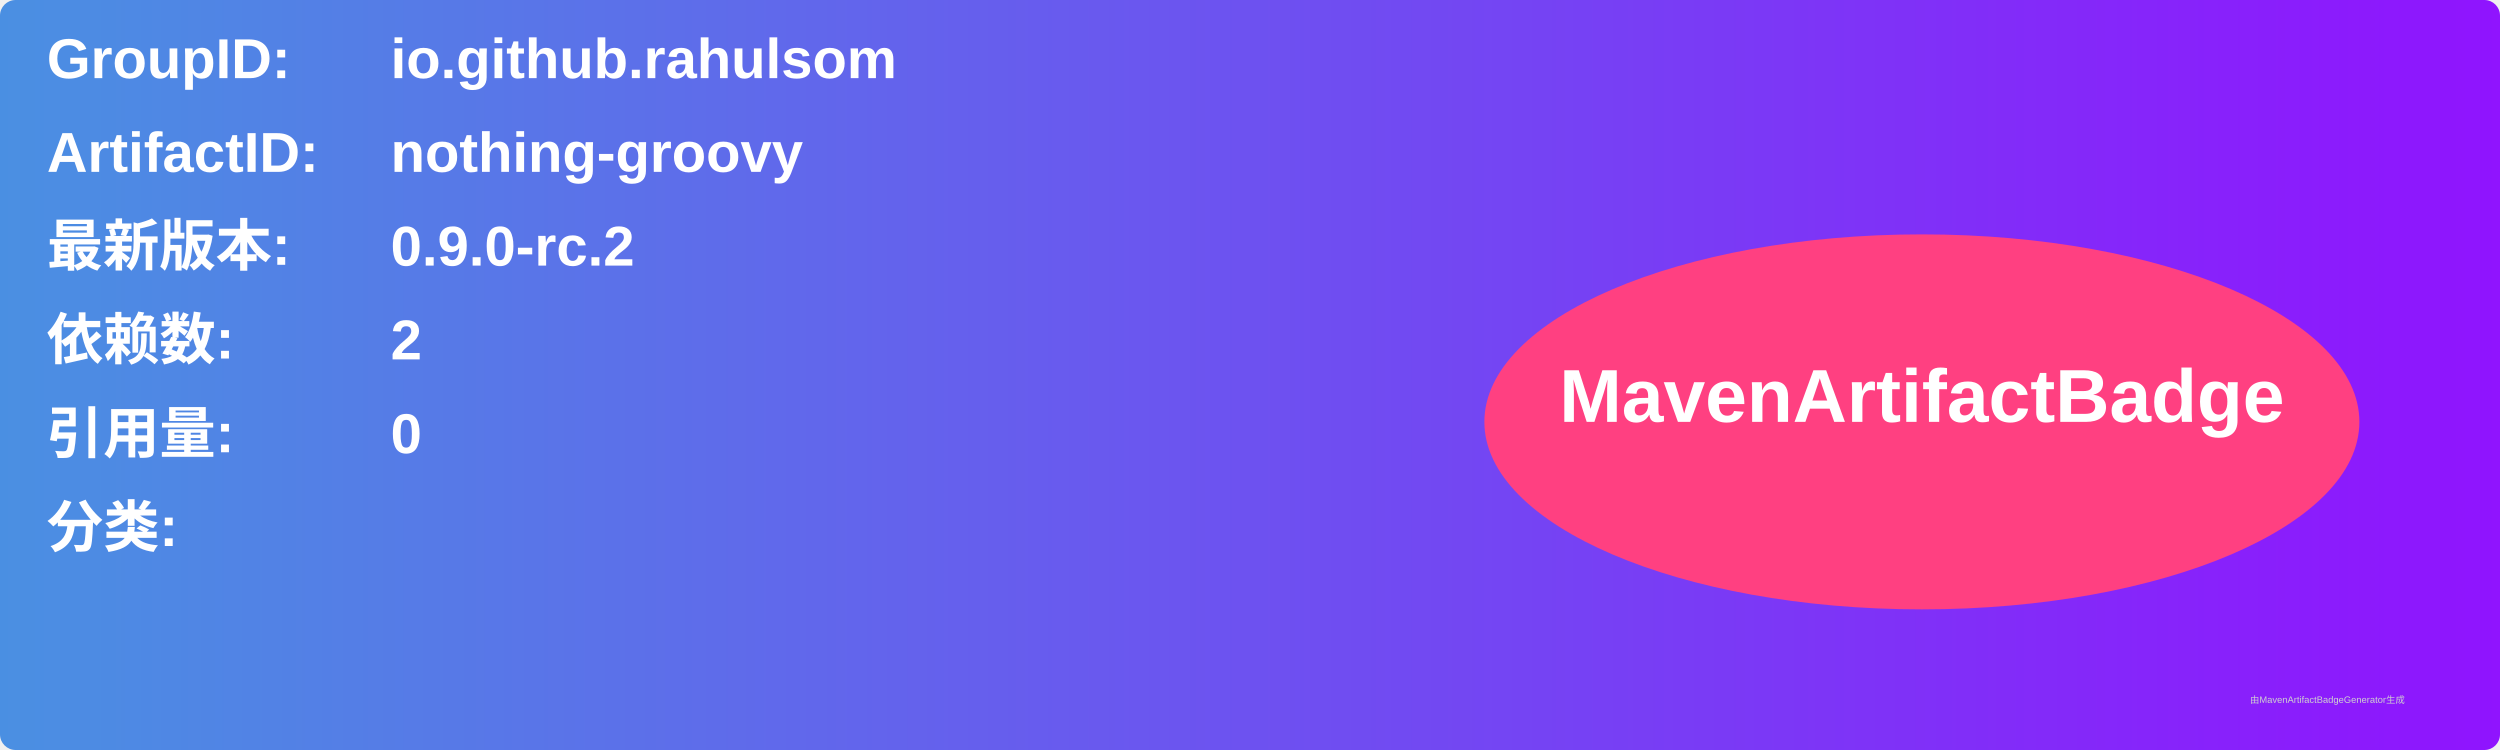
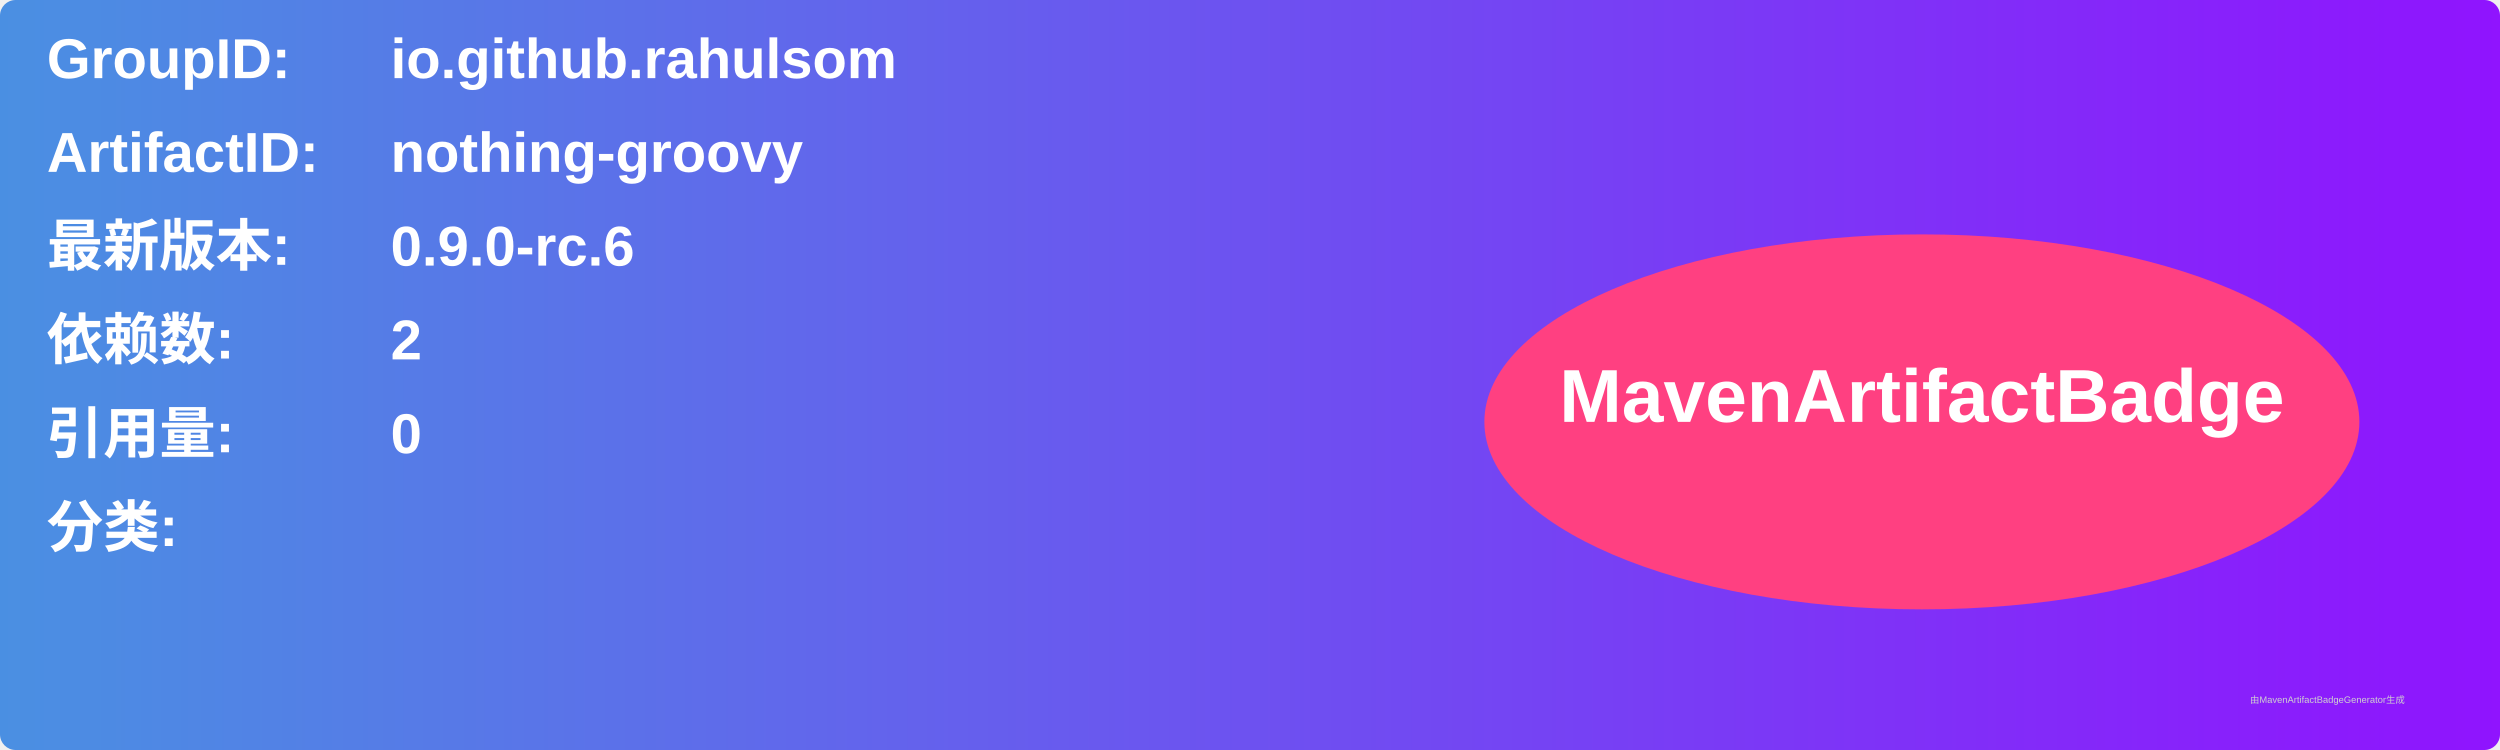
<svg xmlns="http://www.w3.org/2000/svg" width="800" height="240" viewBox="0 0 800 240">
  <linearGradient id="grad" x1="0%" y1="0%" x2="100%" y2="0%">
    <stop offset="0%" stop-color="#4a90e2" />
    <stop offset="100%" stop-color="#9013fe" />
  </linearGradient>
  <rect width="100%" height="100%" rx="5" ry="5" fill="url(#grad)" />
  <g transform="translate(15, 15)">
    <text x="0" y="10" font-family="Arial" font-size="18" fill="white" font-weight="bold" width="260">GroupID:</text>
    <text x="110" y="10" font-family="Arial" font-size="18" fill="white" font-weight="bold" width="460">io.github.rahulsom</text>
    <text x="0" y="40" font-family="Arial" font-size="18" fill="white" font-weight="bold" width="260">ArtifactID:</text>
    <text x="110" y="40" font-family="Arial" font-size="18" fill="white" font-weight="bold" width="460">nothing-groovy</text>
    <text x="0" y="70" font-family="Arial" font-size="18" fill="white" font-weight="bold">最新版本:</text>
    <text x="110" y="70" font-family="Arial" font-size="18" fill="white" font-weight="bold">
-       <tspan font-weight="bold">0.9.0-rc.2</tspan>
+       <tspan font-weight="bold">0.9.0-rc.6</tspan>
    </text>
    <text x="0" y="100" font-family="Arial" font-size="18" fill="white" font-weight="bold">依赖数: </text>
    <text x="110" y="100" font-family="Arial" font-size="18" fill="white">
      <tspan font-weight="bold">2</tspan>
    </text>
    <text x="0" y="130" font-family="Arial" font-size="18" fill="white" font-weight="bold">引用量: </text>
    <text x="110" y="130" font-family="Arial" font-size="18" fill="white">
      <tspan font-weight="bold">0</tspan>
    </text>
    <text x="0" y="160" font-family="Arial" font-size="18" fill="white" font-weight="bold">分类:</text>
    <text x="10" y="190" font-family="Arial" font-size="10" fill="white">
      <tspan font-weight="bold" />
    </text>
    <ellipse cx="600" cy="120" rx="140" ry="60" fill="#ff4081" />
    <text x="600" y="120" text-anchor="middle" font-family="Arial" font-size="24" fill="white" font-weight="bold">MavenArtifactBadge</text>
  </g>
  <text x="720" y="225" font-family="Arial" font-size="3" fill="#d0d0d0">由MavenArtifactBadgeGenerator生成</text>
</svg>
